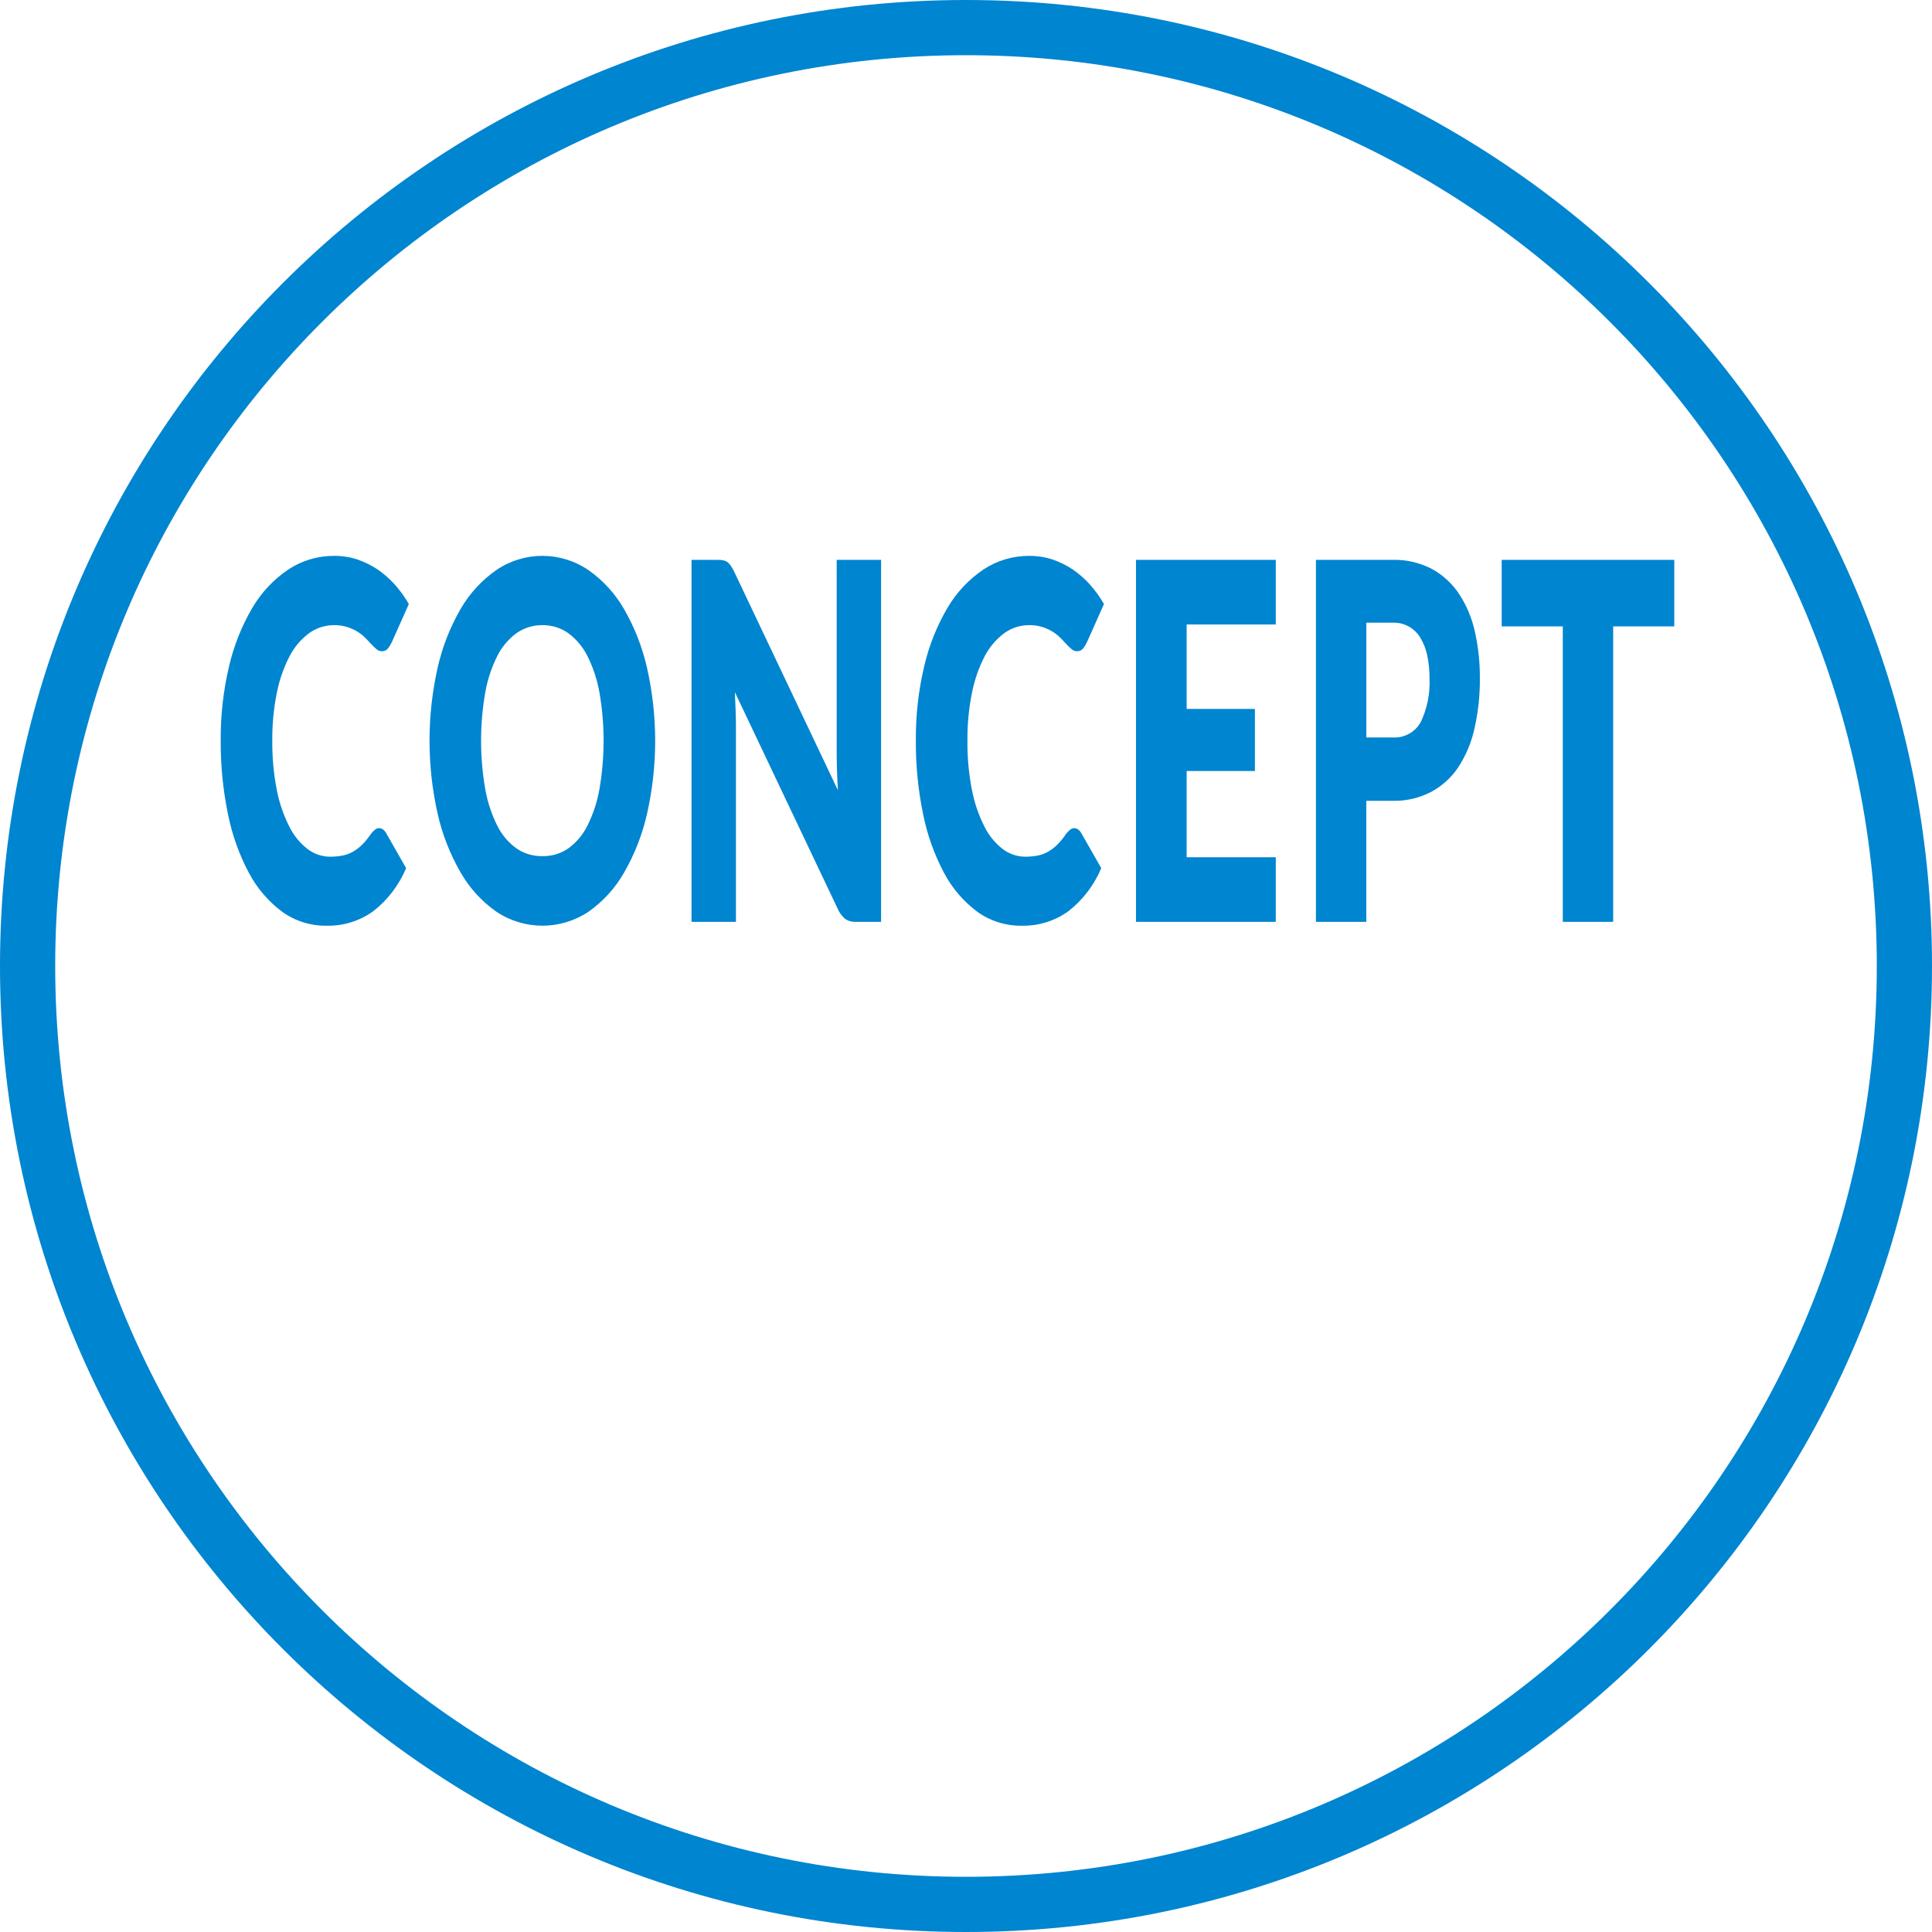
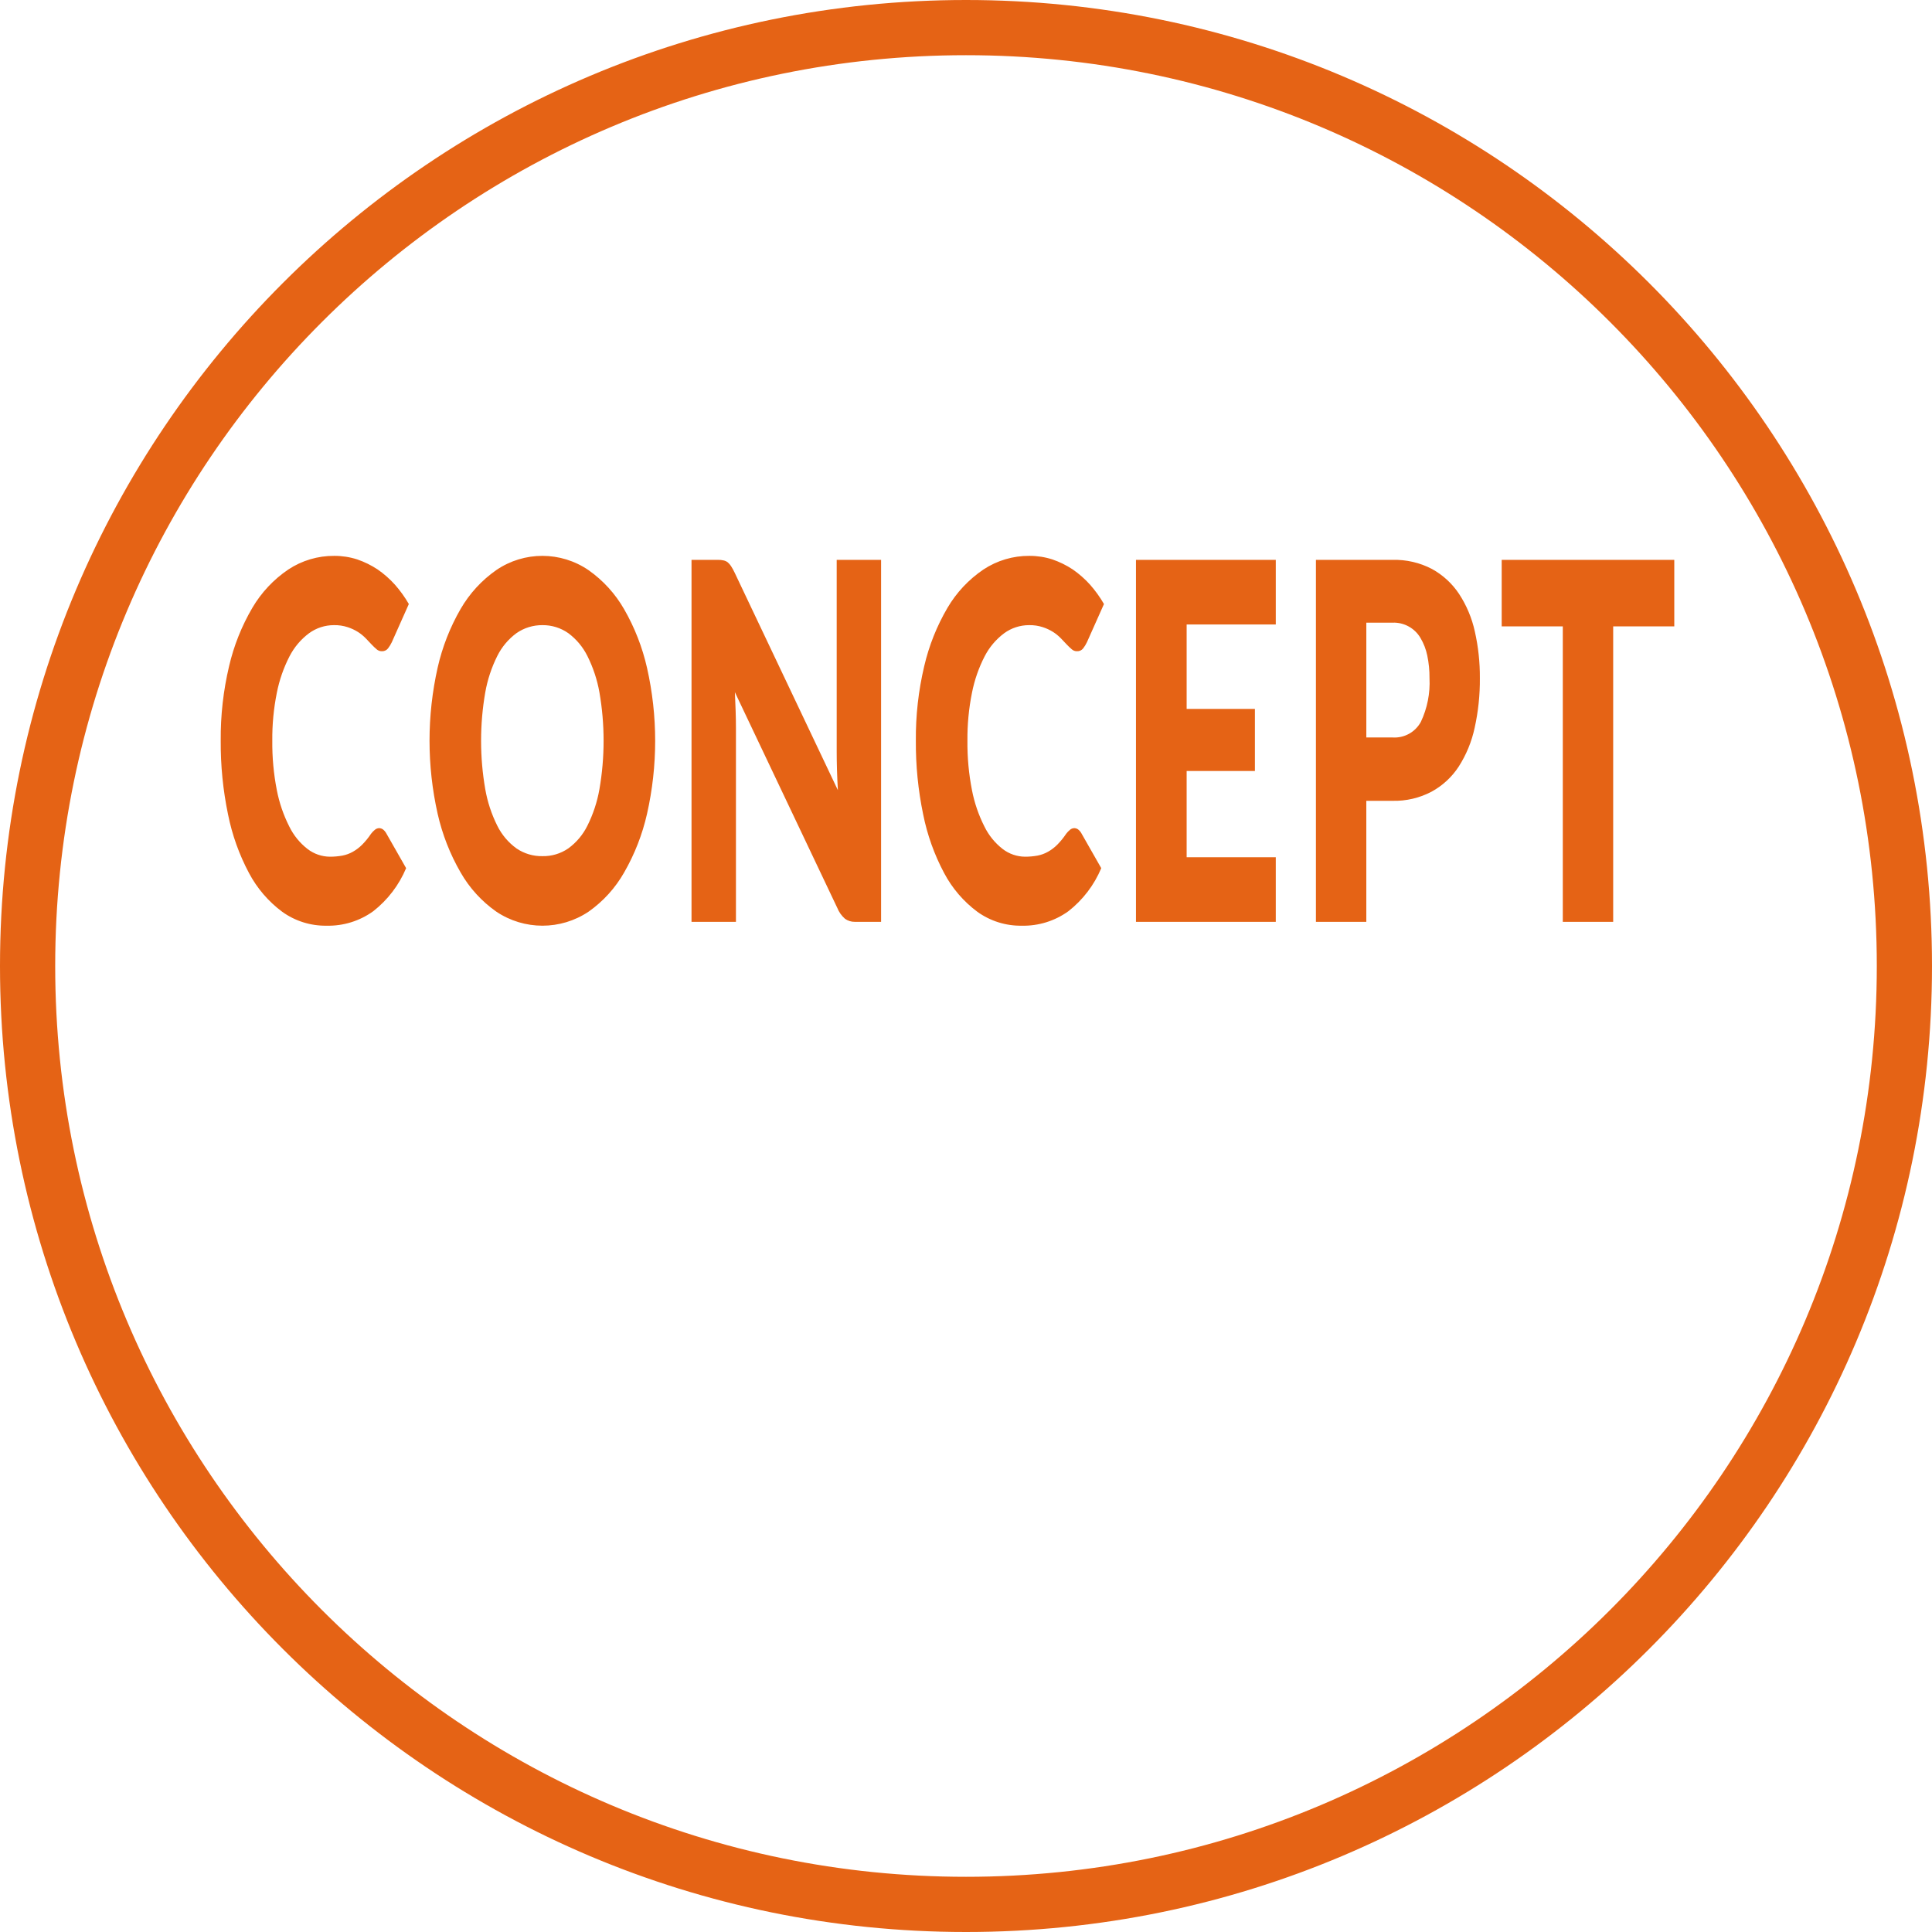
<svg xmlns="http://www.w3.org/2000/svg" id="concept.svg" width="140" height="140" viewBox="0 0 140 140">
  <defs>
    <style>
      .cls-1 {
        fill: none;
-         stroke: #0085d0;
+         stroke: #e56315;
        stroke-width: 4px;
      }

      .cls-2 {
-         fill: #0085d0;
+         fill: #e56315;
        fill-rule: evenodd;
      }
    </style>
  </defs>
  <circle id="楕円形" class="cls-1" cx="70" cy="70" r="68" />
  <path id="CONCEPT" class="cls-2" d="M357.165,1057.13a1.718,1.718,0,0,0-.28.29,5.2,5.2,0,0,1-.643.79,3.082,3.082,0,0,1-.67.51,2.482,2.482,0,0,1-.761.28,5.042,5.042,0,0,1-.907.08,2.693,2.693,0,0,1-1.62-.56,4.652,4.652,0,0,1-1.323-1.63,10.05,10.05,0,0,1-.9-2.63,17.636,17.636,0,0,1-.329-3.59,16.766,16.766,0,0,1,.329-3.47,9.99,9.99,0,0,1,.918-2.64,4.866,4.866,0,0,1,1.41-1.67,3.06,3.06,0,0,1,1.814-.59,3.009,3.009,0,0,1,1,.15,3.364,3.364,0,0,1,.745.35,3.239,3.239,0,0,1,.551.45q0.233,0.24.427,0.45a4.435,4.435,0,0,0,.367.35,0.54,0.54,0,0,0,.367.14,0.533,0.533,0,0,0,.454-0.2,2.457,2.457,0,0,0,.281-0.46l1.231-2.76a8.715,8.715,0,0,0-1.015-1.41,7.179,7.179,0,0,0-1.253-1.1,6.469,6.469,0,0,0-1.464-.72,5.355,5.355,0,0,0-1.668-.26,5.964,5.964,0,0,0-3.337.99,8.625,8.625,0,0,0-2.6,2.77,15.144,15.144,0,0,0-1.69,4.24,22.591,22.591,0,0,0-.605,5.39,25.442,25.442,0,0,0,.529,5.34,15.485,15.485,0,0,0,1.518,4.25,8.381,8.381,0,0,0,2.408,2.81,5.365,5.365,0,0,0,3.213,1.01,5.568,5.568,0,0,0,3.386-1.05,7.782,7.782,0,0,0,2.381-3.12l-1.447-2.54a0.9,0.9,0,0,0-.248-0.28,0.524,0.524,0,0,0-.259-0.08A0.5,0.5,0,0,0,357.165,1057.13Zm19.722-11.73a15.288,15.288,0,0,0-1.658-4.25,8.821,8.821,0,0,0-2.575-2.83,5.924,5.924,0,0,0-6.691-.01,8.824,8.824,0,0,0-2.587,2.82,15.229,15.229,0,0,0-1.663,4.25,24.135,24.135,0,0,0,0,10.59,15.229,15.229,0,0,0,1.663,4.25,8.8,8.8,0,0,0,2.587,2.84,6,6,0,0,0,6.691,0,8.756,8.756,0,0,0,2.575-2.84,15.288,15.288,0,0,0,1.658-4.25A24.005,24.005,0,0,0,376.887,1045.4Zm-3.45,8.79a9.642,9.642,0,0,1-.87,2.64,4.5,4.5,0,0,1-1.388,1.65,3.188,3.188,0,0,1-1.868.56,3.232,3.232,0,0,1-1.885-.56,4.486,4.486,0,0,1-1.393-1.65,9.609,9.609,0,0,1-.869-2.64,20.482,20.482,0,0,1,0-7.02,9.649,9.649,0,0,1,.869-2.63,4.606,4.606,0,0,1,1.393-1.66,3.248,3.248,0,0,1,1.885-.58,3.2,3.2,0,0,1,1.868.58,4.625,4.625,0,0,1,1.388,1.66,9.682,9.682,0,0,1,.87,2.63A20.548,20.548,0,0,1,373.437,1054.19Zm8.6-16.62H380.11v26.23h3.219v-14.06q0-.585-0.022-1.23-0.021-.66-0.054-1.35l7.42,15.63a2.067,2.067,0,0,0,.561.79,1.194,1.194,0,0,0,.713.22h1.9v-26.23H390.63v13.88c0,0.42.007,0.87,0.021,1.34s0.036,0.96.065,1.47l-7.474-15.75a4.112,4.112,0,0,0-.27-0.49,1.217,1.217,0,0,0-.248-0.28,0.757,0.757,0,0,0-.292-0.13,1.533,1.533,0,0,0-.4-0.04h0Zm25.5,19.56a1.718,1.718,0,0,0-.28.29,5.2,5.2,0,0,1-.643.79,3.082,3.082,0,0,1-.67.51,2.482,2.482,0,0,1-.761.28,5.042,5.042,0,0,1-.907.08,2.693,2.693,0,0,1-1.62-.56,4.652,4.652,0,0,1-1.323-1.63,10.05,10.05,0,0,1-.9-2.63,17.636,17.636,0,0,1-.329-3.59,16.766,16.766,0,0,1,.329-3.47,9.99,9.99,0,0,1,.918-2.64,4.866,4.866,0,0,1,1.41-1.67,3.06,3.06,0,0,1,1.814-.59,3.009,3.009,0,0,1,1,.15,3.364,3.364,0,0,1,.745.35,3.239,3.239,0,0,1,.551.45q0.233,0.24.427,0.45a4.435,4.435,0,0,0,.367.35,0.54,0.54,0,0,0,.367.14,0.533,0.533,0,0,0,.454-0.2,2.457,2.457,0,0,0,.281-0.46l1.231-2.76a8.715,8.715,0,0,0-1.015-1.41,7.179,7.179,0,0,0-1.253-1.1,6.469,6.469,0,0,0-1.464-.72,5.355,5.355,0,0,0-1.668-.26,5.964,5.964,0,0,0-3.337.99,8.625,8.625,0,0,0-2.6,2.77,15.144,15.144,0,0,0-1.69,4.24,22.591,22.591,0,0,0-.605,5.39,25.442,25.442,0,0,0,.529,5.34,15.485,15.485,0,0,0,1.518,4.25,8.381,8.381,0,0,0,2.408,2.81,5.365,5.365,0,0,0,3.213,1.01,5.568,5.568,0,0,0,3.386-1.05,7.782,7.782,0,0,0,2.381-3.12l-1.447-2.54a0.9,0.9,0,0,0-.248-0.28,0.524,0.524,0,0,0-.259-0.08A0.5,0.5,0,0,0,407.535,1057.13Zm4.78-19.56v26.23h10.131v-4.68h-6.459v-6.25h4.947v-4.5h-4.947v-6.12h6.459v-4.68H412.315Zm18.592,17.46a5.748,5.748,0,0,0,2.824-.66,5.482,5.482,0,0,0,1.971-1.82,8.506,8.506,0,0,0,1.155-2.81,15.99,15.99,0,0,0,.378-3.6,14.9,14.9,0,0,0-.367-3.39,8.135,8.135,0,0,0-1.139-2.71,5.577,5.577,0,0,0-1.966-1.81,5.816,5.816,0,0,0-2.856-.66h-5.552v26.23h3.651v-8.77h1.9Zm-1.9-12.91h1.9a2.247,2.247,0,0,1,2.025,1.11,4.129,4.129,0,0,1,.491,1.27,7.66,7.66,0,0,1,.162,1.64,6.634,6.634,0,0,1-.626,3.17,2.172,2.172,0,0,1-2.052,1.13h-1.9v-8.32Zm9.809-4.55v4.82h4.428v21.41h3.651v-21.41h4.428v-4.82H438.815Z" transform="translate(-330 -997)" />
</svg>
